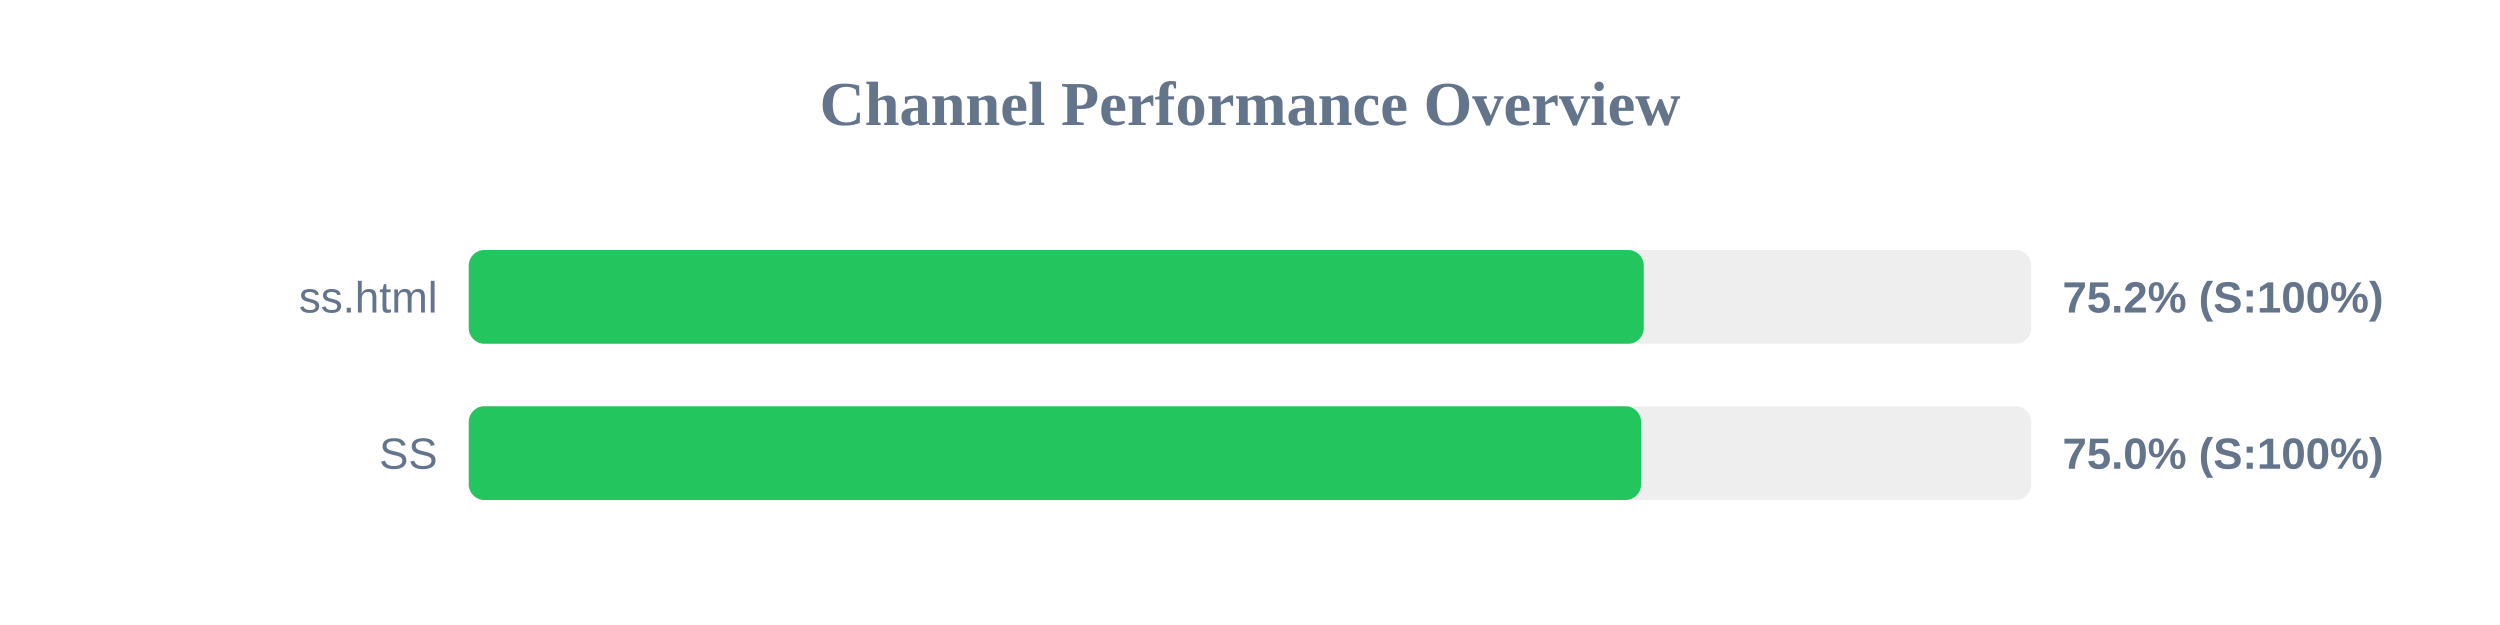
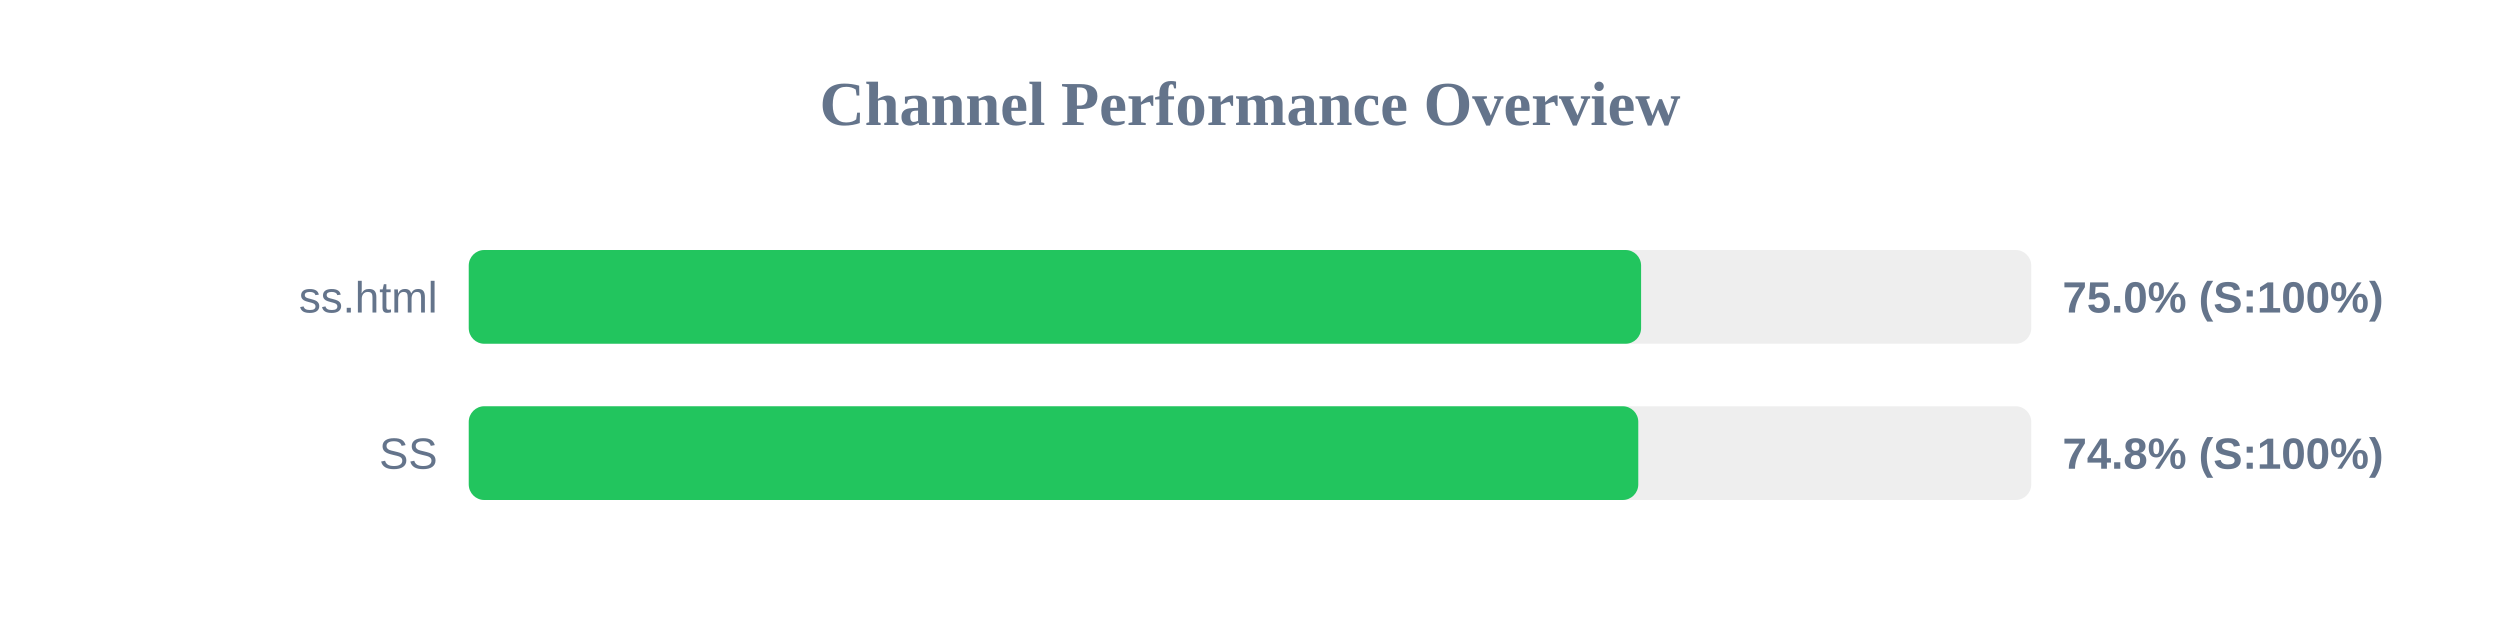
<svg xmlns="http://www.w3.org/2000/svg" width="800" height="200" version="1.1">
  <style>
        .row { font: 14px Arial; fill: #64748b; }
        .score { font: bold 14px Arial; fill: #64748b; }
    </style>
  <text x="400" y="40" text-anchor="middle" font-size="20px" font-weight="bold" fill="#64748b">Channel Performance Overview</text>
  <rect x="150" y="80" width="500" height="30" fill="#eee" rx="5" />
-   <rect x="150" y="80" width="376.0" height="30" fill="#22c55e" rx="5" />
+   <rect x="150" y="80" width="375.15" height="30" fill="#22c55e" rx="5" />
  <text x="140" y="100" text-anchor="end" class="row">ss.html</text>
-   <text x="660" y="100" text-anchor="start" class="score">75.2% (S:100%)</text>
+   <text x="660" y="100" text-anchor="start" class="score">75.0% (S:100%)</text>
  <rect x="150" y="130" width="500" height="30" fill="#eee" rx="5" />
-   <rect x="150" y="130" width="375.15" height="30" fill="#22c55e" rx="5" />
+   <rect x="150" y="130" width="374.25" height="30" fill="#22c55e" rx="5" />
  <text x="140" y="150" text-anchor="end" class="row">SS</text>
-   <text x="660" y="150" text-anchor="start" class="score">75.0% (S:100%)</text>
+   <text x="660" y="150" text-anchor="start" class="score">74.8% (S:100%)</text>
</svg>
